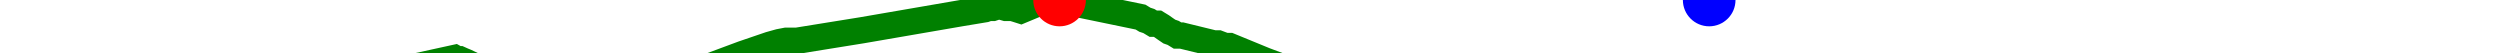
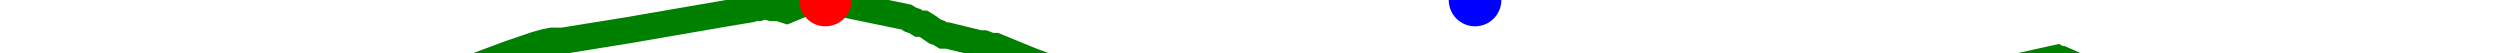
<svg xmlns="http://www.w3.org/2000/svg" baseProfile="full" height="20px" version="1.1" width="950px">
  <defs />
-   <path d="M 150.0 27.0 L 172.829 22.0 L 173.727 22.5 L 174.662 22.5 L 175.773 23.0 L 176.985 23.5 L 181.163 25.5 L 191.209 27.0 L 196.322 28.5 L 201.963 29.0 L 207.264 31.5 L 212.031 34.0 L 238.978 39.5 L 240.658 40.5 L 243.119 40.5 L 247.563 39.5 L 249.867 37.5 L 252.466 35.5 L 254.655 34.0 L 256.977 32.5 L 261.155 29.5 L 262.651 28.5 L 264.098 27.0 L 266.121 26.5 L 282.262 20.5 L 292.522 17.0 L 296.103 16.0 L 298.701 15.5 L 302.743 15.5 L 327.555 11.5 L 365.257 5.0 L 374.297 3.5 L 375.714 3.0 L 377.303 3.0 L 378.812 2.5 L 380.425 2.5 L 382.186 3.0 L 383.466 3.0 L 384.687 3.0 L 386.344 3.5 L 387.914 4.0 L 397.53 0.0 L 399.154 0.0 L 400.659 0.0 L 402.639 0.0 L 404.378 0.5 L 433.421 6.5 L 435.058 7.5 L 436.568 8.0 L 438.228 9.0 L 439.838 9.0 L 441.478 10.0 L 442.896 11.0 L 444.367 12.0 L 445.81 12.5 L 447.451 13.5 L 449.02 13.5 L 461.293 16.5 L 462.912 16.5 L 464.226 17.0 L 465.606 17.5 L 467.29 17.5 L 480.693 23.0 L 486.045 25.0 L 502.325 29.0 L 511.621 33.0 L 513.224 34.0 L 515.066 34.5 L 516.764 35.0 L 518.869 35.5 L 520.876 36.5 L 522.859 38.0 L 524.817 39.0 L 531.078 41.0 L 533.48 42.0 L 535.749 43.5 L 538.159 43.5 L 540.334 44.0 L 543.187 45.0 L 545.539 46.0 L 548.682 46.5 L 564.61 47.5 L 578.786 46.0 L 581.125 46.0 L 583.071 46.0 L 585.188 46.5 L 587.109 46.5 L 588.825 46.5 L 590.584 46.5 L 592.2 46.5 L 595.103 47.5 L 596.836 47.5 L 598.787 47.0 L 600.725 47.0 L 602.578 47.5 L 604.42 47.5 L 605.959 47.5 L 607.964 47.5 L 625.986 48.5 L 627.298 49.0 L 628.633 49.5 L 630.091 49.5 L 631.688 50.0 L 633.208 50.0 L 641.307 52.0 L 646.084 53.0 L 647.668 53.0 L 649.493 53.0 L 651.074 52.5 L 652.858 52.0 L 654.64 51.5 L 656.805 51.5 L 658.759 51.0 L 661.275 51.0 L 665.075 50.0 L 669.701 48.5 L 674.001 49.0 L 679.671 49.0 L 688.459 46.5 L 693.14 44.5 L 696.781 43.0 L 715.034 43.0 L 717.8 42.5 L 720.62 41.5 L 723.442 40.5 L 726.181 39.5 L 728.924 38.5 L 733.502 39.5 L 737.765 38.5 L 747.589 38.0 L 749.66 37.5 L 751.793 38.0 L 754.418 37.0 L 756.812 36.5 L 763.398 33.5 L 770.641 32.5 L 779.647 32.0 L 782.884 32.5 L 786.684 32.0 L 790.172 30.0 L 793.123 28.5 L 806.731 30.0 L 807.637 30.0 L 808.473 31.0 L 809.335 32.0 L 810.774 32.0 L 812.247 32.5 L 813.274 33.0 L 814.265 33.5 L 815.116 33.5 L 816.293 33.5 L 826.183 31.5 L 840.773 27.0 L 847.834 27.0 L 847.834 27.0" fill="none" stroke="green" stroke-width="10" />
-   <circle cx="402.639" cy="0" fill="red" r="10" stroke="none" />
-   <circle cx="649.493" cy="0" fill="blue" r="10" stroke="none" />
+   <path d="M 150.0 39.5 L 151.68 40.5 L 154.141 40.5 L 158.585 39.5 L 160.889 37.5 L 163.488 35.5 L 165.677 34.0 L 167.999 32.5 L 172.176 29.5 L 173.673 28.5 L 175.119 27.0 L 177.143 26.5 L 193.284 20.5 L 203.544 17.0 L 207.124 16.0 L 209.722 15.5 L 213.765 15.5 L 238.576 11.5 L 276.279 5.0 L 285.318 3.5 L 286.736 3.0 L 288.325 3.0 L 289.834 2.5 L 291.446 2.5 L 293.208 3.0 L 294.488 3.0 L 295.709 3.0 L 297.366 3.5 L 298.936 4.0 L 308.552 0.0 L 310.176 0.0 L 311.681 0.0 L 313.661 0.0 L 315.4 0.5 L 344.443 6.5 L 346.08 7.5 L 347.589 8.0 L 349.25 9.0 L 350.86 9.0 L 352.5 10.0 L 353.918 11.0 L 355.388 12.0 L 356.832 12.5 L 358.473 13.5 L 360.042 13.5 L 372.315 16.5 L 373.934 16.5 L 375.247 17.0 L 376.628 17.5 L 378.312 17.5 L 391.715 23.0 L 397.066 25.0 L 413.346 29.0 L 422.643 33.0 L 424.246 34.0 L 426.088 34.5 L 427.786 35.0 L 429.891 35.5 L 431.898 36.5 L 433.881 38.0 L 435.839 39.0 L 442.1 41.0 L 444.502 42.0 L 446.771 43.5 L 449.181 43.5 L 451.356 44.0 L 454.209 45.0 L 456.561 46.0 L 459.704 46.5 L 475.632 47.5 L 489.808 46.0 L 492.147 46.0 L 494.093 46.0 L 496.21 46.5 L 498.131 46.5 L 499.846 46.5 L 501.606 46.5 L 503.222 46.5 L 506.125 47.5 L 507.857 47.5 L 509.809 47.0 L 511.747 47.0 L 513.6 47.5 L 515.442 47.5 L 516.981 47.5 L 518.986 47.5 L 537.008 48.5 L 538.32 49.0 L 539.655 49.5 L 541.113 49.5 L 542.71 50.0 L 544.23 50.0 L 552.329 52.0 L 557.106 53.0 L 558.689 53.0 L 560.515 53.0 L 562.096 52.5 L 563.88 52.0 L 565.662 51.5 L 567.827 51.5 L 569.781 51.0 L 572.297 51.0 L 576.097 50.0 L 580.723 48.5 L 585.023 49.0 L 590.693 49.0 L 599.481 46.5 L 604.162 44.5 L 607.803 43.0 L 626.056 43.0 L 628.822 42.5 L 631.642 41.5 L 634.464 40.5 L 637.203 39.5 L 639.946 38.5 L 644.524 39.5 L 648.787 38.5 L 658.611 38.0 L 660.681 37.5 L 662.815 38.0 L 665.44 37.0 L 667.834 36.5 L 674.42 33.5 L 681.663 32.5 L 690.669 32.0 L 693.905 32.5 L 697.705 32.0 L 701.194 30.0 L 704.145 28.5 L 717.753 30.0 L 718.658 30.0 L 719.495 31.0 L 720.356 32.0 L 721.795 32.0 L 723.268 32.5 L 724.296 33.0 L 725.287 33.5 L 726.138 33.5 L 727.315 33.5 L 737.205 31.5 L 751.795 27.0 L 758.856 27.0 L 758.856 27.0 L 781.685 22.0 L 782.583 22.5 L 783.519 22.5 L 784.629 23.0 L 785.841 23.5 L 790.019 25.5 L 800.065 27.0 L 805.178 28.5 L 810.819 29.0 L 816.12 31.5 L 820.887 34.0 L 847.834 39.5" fill="none" stroke="green" stroke-width="10" />
+   <circle cx="313.661" cy="0" fill="red" r="10" stroke="none" />
+   <circle cx="560.515" cy="0" fill="blue" r="10" stroke="none" />
</svg>
